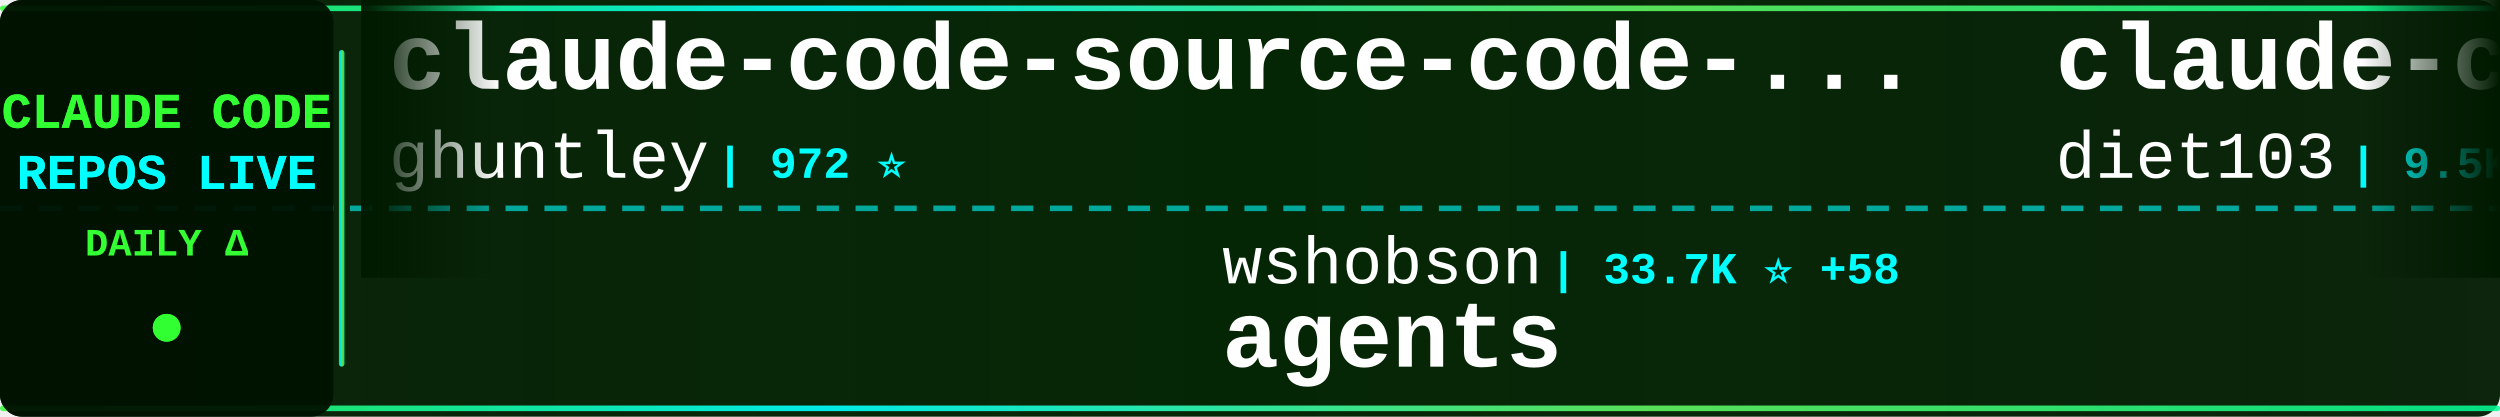
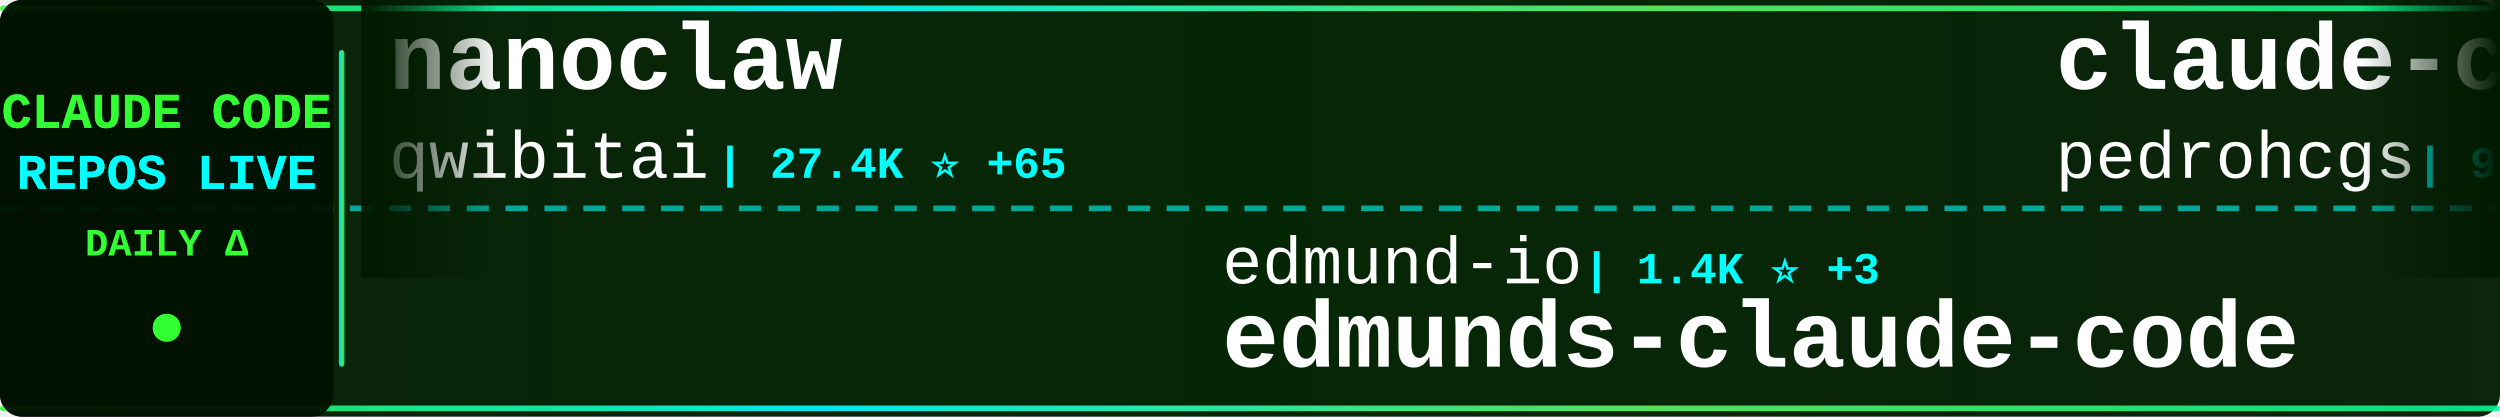
<svg xmlns="http://www.w3.org/2000/svg" width="900" height="150">
  <defs>
    <linearGradient id="tickerBg" x1="0%" y1="0%" x2="100%" y2="0%">
      <stop offset="0%" style="stop-color:#001a00;stop-opacity:0.95" />
      <stop offset="50%" style="stop-color:#002200;stop-opacity:0.98" />
      <stop offset="100%" style="stop-color:#001a00;stop-opacity:0.95" />
    </linearGradient>
    <linearGradient id="borderGrad" x1="0%" y1="0%" x2="100%" y2="0%">
      <stop offset="0%" style="stop-color:#33ff33;stop-opacity:0.85">
        <animate attributeName="stop-opacity" values="0.85;1;0.85" dur="2s" repeatCount="indefinite" />
      </stop>
      <stop offset="33%" style="stop-color:#00ffff;stop-opacity:0.9">
        <animate attributeName="stop-opacity" values="0.9;1;0.9" dur="2.2s" repeatCount="indefinite" />
      </stop>
      <stop offset="66%" style="stop-color:#66ff66;stop-opacity:0.85">
        <animate attributeName="stop-opacity" values="0.85;1;0.85" dur="1.8s" repeatCount="indefinite" />
      </stop>
      <stop offset="100%" style="stop-color:#00ff99;stop-opacity:0.85">
        <animate attributeName="stop-opacity" values="0.85;1;0.85" dur="2s" repeatCount="indefinite" />
      </stop>
    </linearGradient>
    <filter id="textGlow">
      <feGaussianBlur stdDeviation="0.1" result="coloredBlur" />
      <feMerge>
        <feMergeNode in="coloredBlur" />
        <feMergeNode in="SourceGraphic" />
      </feMerge>
    </filter>
    <filter id="metricGlow">
      <feGaussianBlur stdDeviation="0.2" result="coloredBlur" />
      <feMerge>
        <feMergeNode in="coloredBlur" />
        <feMergeNode in="SourceGraphic" />
      </feMerge>
    </filter>
    <linearGradient id="leftFade" x1="0%" y1="0%" x2="100%" y2="0%">
      <stop offset="0%" style="stop-color:#001a00;stop-opacity:1" />
      <stop offset="100%" style="stop-color:#001a00;stop-opacity:0" />
    </linearGradient>
    <linearGradient id="rightFade" x1="0%" y1="0%" x2="100%" y2="0%">
      <stop offset="0%" style="stop-color:#001a00;stop-opacity:0" />
      <stop offset="100%" style="stop-color:#001a00;stop-opacity:1" />
    </linearGradient>
  </defs>
  <rect width="900" height="150" fill="url(#tickerBg)" rx="8" />
  <rect x="0" y="2" width="900" height="2" fill="url(#borderGrad)" rx="1" />
  <rect x="0" y="146" width="900" height="2" fill="url(#borderGrad)" rx="1" />
  <line x1="0" y1="75" x2="900" y2="75" stroke="#00ffff" stroke-width="2" stroke-dasharray="8 6" opacity="0.6" />
  <rect x="0" y="0" width="120" height="150" fill="#001100" opacity="0.95" rx="8" />
  <text x="60" y="46" font-family="'Courier New', monospace" font-size="18" font-weight="bold" fill="#33ff33" text-anchor="middle" filter="url(#textGlow)">
    CLAUDE CODE
  </text>
  <text x="60" y="68" font-family="'Courier New', monospace" font-size="18" font-weight="bold" fill="#00ffff" text-anchor="middle" filter="url(#textGlow)">
    REPOS LIVE
  </text>
  <text x="60" y="92" font-family="'Courier New', monospace" font-size="14" font-weight="bold" fill="#33ff33" text-anchor="middle">
    DAILY Δ
  </text>
  <circle cx="60" cy="118" r="5" fill="#33ff33" filter="url(#metricGlow)">
    <animate attributeName="r" values="4;6;4" dur="1.5s" repeatCount="indefinite" />
    <animate attributeName="opacity" values="0.6;1;0.6" dur="1.5s" repeatCount="indefinite" />
  </circle>
  <rect x="122" y="18" width="2" height="114" fill="url(#borderGrad)" rx="1" />
  <clipPath id="tickerClip">
    <rect x="130" y="0" width="770" height="150" />
  </clipPath>
  <g clip-path="url(#tickerClip)">
    <g id="tickerItems">
      <animateTransform attributeName="transform" attributeType="XML" type="translate" from="0 0" to="-3000 0" dur="54s" repeatCount="indefinite" />
      <g transform="translate(0, 0)">
-         <text x="140" y="32" font-family="'Courier New', monospace" font-size="34" font-weight="bold" fill="#ffffff">claude-code-source-code-...</text>
-         <text x="140" y="64" font-family="'Courier New', monospace" font-size="24" font-weight="normal" fill="#ffffff" opacity="1.0">ghuntley</text>
-         <text x="258" y="64" font-family="'Courier New', monospace" font-size="16" font-weight="bold" fill="#00ffff"> | 972 ⭐</text>
+         <text x="140" y="32" font-family="'Courier New', monospace" font-size="34" font-weight="bold" fill="#ffffff">nanoclaw</text>
+         <text x="140" y="64" font-family="'Courier New', monospace" font-size="24" font-weight="normal" fill="#ffffff" opacity="1.0">qwibitai</text>
+         <text x="258" y="64" font-family="'Courier New', monospace" font-size="16" font-weight="bold" fill="#00ffff"> | 27.4K ⭐ +65</text>
      </g>
      <g transform="translate(300, 0)">
-         <text x="140" y="102" font-family="'Courier New', monospace" font-size="24" font-weight="normal" fill="#ffffff" opacity="1.0">wshobson</text>
-         <text x="258" y="102" font-family="'Courier New', monospace" font-size="16" font-weight="bold" fill="#00ffff"> | 33.7K ⭐ +58</text>
-         <text x="140" y="132" font-family="'Courier New', monospace" font-size="34" font-weight="bold" fill="#ffffff">agents</text>
+         <text x="140" y="102" font-family="'Courier New', monospace" font-size="24" font-weight="normal" fill="#ffffff" opacity="1.0">edmund-io</text>
+         <text x="270" y="102" font-family="'Courier New', monospace" font-size="16" font-weight="bold" fill="#00ffff"> | 1.4K ⭐ +3</text>
+         <text x="140" y="132" font-family="'Courier New', monospace" font-size="34" font-weight="bold" fill="#ffffff">edmunds-claude-code</text>
      </g>
      <g transform="translate(600, 0)">
-         <text x="140" y="32" font-family="'Courier New', monospace" font-size="34" font-weight="bold" fill="#ffffff">claude-code-infrastructu...</text>
-         <text x="140" y="64" font-family="'Courier New', monospace" font-size="24" font-weight="normal" fill="#ffffff" opacity="1.0">diet103</text>
-         <text x="246" y="64" font-family="'Courier New', monospace" font-size="16" font-weight="bold" fill="#00ffff"> | 9.5K ⭐ +8</text>
+         <text x="140" y="32" font-family="'Courier New', monospace" font-size="34" font-weight="bold" fill="#ffffff">claude-code-my-workflow</text>
+         <text x="140" y="64" font-family="'Courier New', monospace" font-size="24" font-weight="normal" fill="#ffffff" opacity="1.0">pedrohcgs</text>
+         <text x="270" y="64" font-family="'Courier New', monospace" font-size="16" font-weight="bold" fill="#00ffff"> | 923 ⭐ +3</text>
      </g>
      <g transform="translate(900, 0)">
-         <text x="140" y="102" font-family="'Courier New', monospace" font-size="24" font-weight="normal" fill="#ffffff" opacity="1.0">carlvellotti</text>
-         <text x="306" y="102" font-family="'Courier New', monospace" font-size="16" font-weight="bold" fill="#00ffff"> | 1.9K ⭐ +7</text>
-         <text x="140" y="132" font-family="'Courier New', monospace" font-size="34" font-weight="bold" fill="#ffffff">claude-code-pm-course</text>
+         <text x="140" y="102" font-family="'Courier New', monospace" font-size="24" font-weight="normal" fill="#ffffff" opacity="1.0">anthropics</text>
+         <text x="282" y="102" font-family="'Courier New', monospace" font-size="16" font-weight="bold" fill="#00ffff"> | 4.3K ⭐ +11</text>
+         <text x="140" y="132" font-family="'Courier New', monospace" font-size="34" font-weight="bold" fill="#ffffff">claude-code-security-rev...</text>
      </g>
      <g transform="translate(1200, 0)">
-         <text x="140" y="32" font-family="'Courier New', monospace" font-size="34" font-weight="bold" fill="#ffffff">Open-ClaudeCode</text>
-         <text x="140" y="64" font-family="'Courier New', monospace" font-size="24" font-weight="normal" fill="#ffffff" opacity="1.0">LING71671</text>
-         <text x="270" y="64" font-family="'Courier New', monospace" font-size="16" font-weight="bold" fill="#00ffff"> | 746 ⭐ +2</text>
+         <text x="140" y="32" font-family="'Courier New', monospace" font-size="34" font-weight="bold" fill="#ffffff">Claude-Code-x-OpenClaw-G...</text>
+         <text x="140" y="64" font-family="'Courier New', monospace" font-size="24" font-weight="normal" fill="#ffffff" opacity="1.0">KimYx0207</text>
+         <text x="270" y="64" font-family="'Courier New', monospace" font-size="16" font-weight="bold" fill="#00ffff"> | 3.3K ⭐ +28</text>
      </g>
      <g transform="translate(1500, 0)">
-         <text x="140" y="102" font-family="'Courier New', monospace" font-size="24" font-weight="normal" fill="#ffffff" opacity="1.0">Piebald-AI</text>
-         <text x="282" y="102" font-family="'Courier New', monospace" font-size="16" font-weight="bold" fill="#00ffff"> | 9.0K ⭐ +122</text>
-         <text x="140" y="132" font-family="'Courier New', monospace" font-size="34" font-weight="bold" fill="#ffffff">claude-code-system-promp...</text>
+         <text x="140" y="102" font-family="'Courier New', monospace" font-size="24" font-weight="normal" fill="#ffffff" opacity="1.0">lorryjovens-hub</text>
+         <text x="342" y="102" font-family="'Courier New', monospace" font-size="16" font-weight="bold" fill="#00ffff"> | 1.3K ⭐ +12</text>
+         <text x="140" y="132" font-family="'Courier New', monospace" font-size="34" font-weight="bold" fill="#ffffff">claude-code-rust</text>
      </g>
      <g transform="translate(1800, 0)">
-         <text x="140" y="32" font-family="'Courier New', monospace" font-size="34" font-weight="bold" fill="#ffffff">claude_code_src</text>
-         <text x="140" y="64" font-family="'Courier New', monospace" font-size="24" font-weight="normal" fill="#ffffff" opacity="1.0">ponponon</text>
-         <text x="258" y="64" font-family="'Courier New', monospace" font-size="16" font-weight="bold" fill="#00ffff"> | 2.2K ⭐ +4</text>
+         <text x="140" y="32" font-family="'Courier New', monospace" font-size="34" font-weight="bold" fill="#ffffff">claude-code-from-source</text>
+         <text x="140" y="64" font-family="'Courier New', monospace" font-size="24" font-weight="normal" fill="#ffffff" opacity="1.0">alejandrobalderas</text>
+         <text x="366" y="64" font-family="'Courier New', monospace" font-size="16" font-weight="bold" fill="#00ffff"> | 1.5K ⭐ +65</text>
      </g>
      <g transform="translate(2100, 0)">
-         <text x="140" y="102" font-family="'Courier New', monospace" font-size="24" font-weight="normal" fill="#ffffff" opacity="1.0">777genius</text>
-         <text x="270" y="102" font-family="'Courier New', monospace" font-size="16" font-weight="bold" fill="#00ffff"> | 897 ⭐ +3</text>
-         <text x="140" y="132" font-family="'Courier New', monospace" font-size="34" font-weight="bold" fill="#ffffff">claude-code-source-code</text>
+         <text x="140" y="102" font-family="'Courier New', monospace" font-size="24" font-weight="normal" fill="#ffffff" opacity="1.0">luyao618</text>
+         <text x="258" y="102" font-family="'Courier New', monospace" font-size="16" font-weight="bold" fill="#00ffff"> | 1.2K ⭐ +10</text>
+         <text x="140" y="132" font-family="'Courier New', monospace" font-size="34" font-weight="bold" fill="#ffffff">Claude-Code-Source-Study</text>
      </g>
      <g transform="translate(2400, 0)">
-         <text x="140" y="32" font-family="'Courier New', monospace" font-size="34" font-weight="bold" fill="#ffffff">ralph-claude-code</text>
-         <text x="140" y="64" font-family="'Courier New', monospace" font-size="24" font-weight="normal" fill="#ffffff" opacity="1.0">frankbria</text>
-         <text x="270" y="64" font-family="'Courier New', monospace" font-size="16" font-weight="bold" fill="#00ffff"> | 8.7K ⭐ +22</text>
+         <text x="140" y="32" font-family="'Courier New', monospace" font-size="34" font-weight="bold" fill="#ffffff">Claude-Code-Usage-Monito...</text>
+         <text x="140" y="64" font-family="'Courier New', monospace" font-size="24" font-weight="normal" fill="#ffffff" opacity="1.0">Maciek-roboblog</text>
+         <text x="342" y="64" font-family="'Courier New', monospace" font-size="16" font-weight="bold" fill="#00ffff"> | 7.6K ⭐ +18</text>
      </g>
      <g transform="translate(2700, 0)">
-         <text x="140" y="102" font-family="'Courier New', monospace" font-size="24" font-weight="normal" fill="#ffffff" opacity="1.0">eyaltoledano</text>
-         <text x="306" y="102" font-family="'Courier New', monospace" font-size="16" font-weight="bold" fill="#00ffff"> | 26.6K ⭐ +10</text>
-         <text x="140" y="132" font-family="'Courier New', monospace" font-size="34" font-weight="bold" fill="#ffffff">claude-task-master</text>
+         <text x="140" y="102" font-family="'Courier New', monospace" font-size="24" font-weight="normal" fill="#ffffff" opacity="1.0">shanraisshan</text>
+         <text x="306" y="102" font-family="'Courier New', monospace" font-size="16" font-weight="bold" fill="#00ffff"> | 45.3K ⭐ +737</text>
+         <text x="140" y="132" font-family="'Courier New', monospace" font-size="34" font-weight="bold" fill="#ffffff">claude-code-best-practic...</text>
      </g>
      <g transform="translate(3000, 0)">
-         <text x="140" y="32" font-family="'Courier New', monospace" font-size="34" font-weight="bold" fill="#ffffff">claude-code-source-code-...</text>
-         <text x="140" y="64" font-family="'Courier New', monospace" font-size="24" font-weight="normal" fill="#ffffff" opacity="1.0">ghuntley</text>
-         <text x="258" y="64" font-family="'Courier New', monospace" font-size="16" font-weight="bold" fill="#00ffff"> | 972 ⭐</text>
+         <text x="140" y="32" font-family="'Courier New', monospace" font-size="34" font-weight="bold" fill="#ffffff">nanoclaw</text>
+         <text x="140" y="64" font-family="'Courier New', monospace" font-size="24" font-weight="normal" fill="#ffffff" opacity="1.0">qwibitai</text>
+         <text x="258" y="64" font-family="'Courier New', monospace" font-size="16" font-weight="bold" fill="#00ffff"> | 27.4K ⭐ +65</text>
      </g>
      <g transform="translate(3300, 0)">
-         <text x="140" y="102" font-family="'Courier New', monospace" font-size="24" font-weight="normal" fill="#ffffff" opacity="1.0">wshobson</text>
-         <text x="258" y="102" font-family="'Courier New', monospace" font-size="16" font-weight="bold" fill="#00ffff"> | 33.7K ⭐ +58</text>
-         <text x="140" y="132" font-family="'Courier New', monospace" font-size="34" font-weight="bold" fill="#ffffff">agents</text>
+         <text x="140" y="102" font-family="'Courier New', monospace" font-size="24" font-weight="normal" fill="#ffffff" opacity="1.0">edmund-io</text>
+         <text x="270" y="102" font-family="'Courier New', monospace" font-size="16" font-weight="bold" fill="#00ffff"> | 1.4K ⭐ +3</text>
+         <text x="140" y="132" font-family="'Courier New', monospace" font-size="34" font-weight="bold" fill="#ffffff">edmunds-claude-code</text>
      </g>
      <g transform="translate(3600, 0)">
-         <text x="140" y="32" font-family="'Courier New', monospace" font-size="34" font-weight="bold" fill="#ffffff">claude-code-infrastructu...</text>
-         <text x="140" y="64" font-family="'Courier New', monospace" font-size="24" font-weight="normal" fill="#ffffff" opacity="1.0">diet103</text>
-         <text x="246" y="64" font-family="'Courier New', monospace" font-size="16" font-weight="bold" fill="#00ffff"> | 9.5K ⭐ +8</text>
+         <text x="140" y="32" font-family="'Courier New', monospace" font-size="34" font-weight="bold" fill="#ffffff">claude-code-my-workflow</text>
+         <text x="140" y="64" font-family="'Courier New', monospace" font-size="24" font-weight="normal" fill="#ffffff" opacity="1.0">pedrohcgs</text>
+         <text x="270" y="64" font-family="'Courier New', monospace" font-size="16" font-weight="bold" fill="#00ffff"> | 923 ⭐ +3</text>
      </g>
      <g transform="translate(3900, 0)">
-         <text x="140" y="102" font-family="'Courier New', monospace" font-size="24" font-weight="normal" fill="#ffffff" opacity="1.0">carlvellotti</text>
-         <text x="306" y="102" font-family="'Courier New', monospace" font-size="16" font-weight="bold" fill="#00ffff"> | 1.9K ⭐ +7</text>
-         <text x="140" y="132" font-family="'Courier New', monospace" font-size="34" font-weight="bold" fill="#ffffff">claude-code-pm-course</text>
+         <text x="140" y="102" font-family="'Courier New', monospace" font-size="24" font-weight="normal" fill="#ffffff" opacity="1.0">anthropics</text>
+         <text x="282" y="102" font-family="'Courier New', monospace" font-size="16" font-weight="bold" fill="#00ffff"> | 4.3K ⭐ +11</text>
+         <text x="140" y="132" font-family="'Courier New', monospace" font-size="34" font-weight="bold" fill="#ffffff">claude-code-security-rev...</text>
      </g>
    </g>
  </g>
  <rect x="130" y="0" width="50" height="100" fill="url(#leftFade)" />
  <rect x="850" y="0" width="50" height="100" fill="url(#rightFade)" />
</svg>
